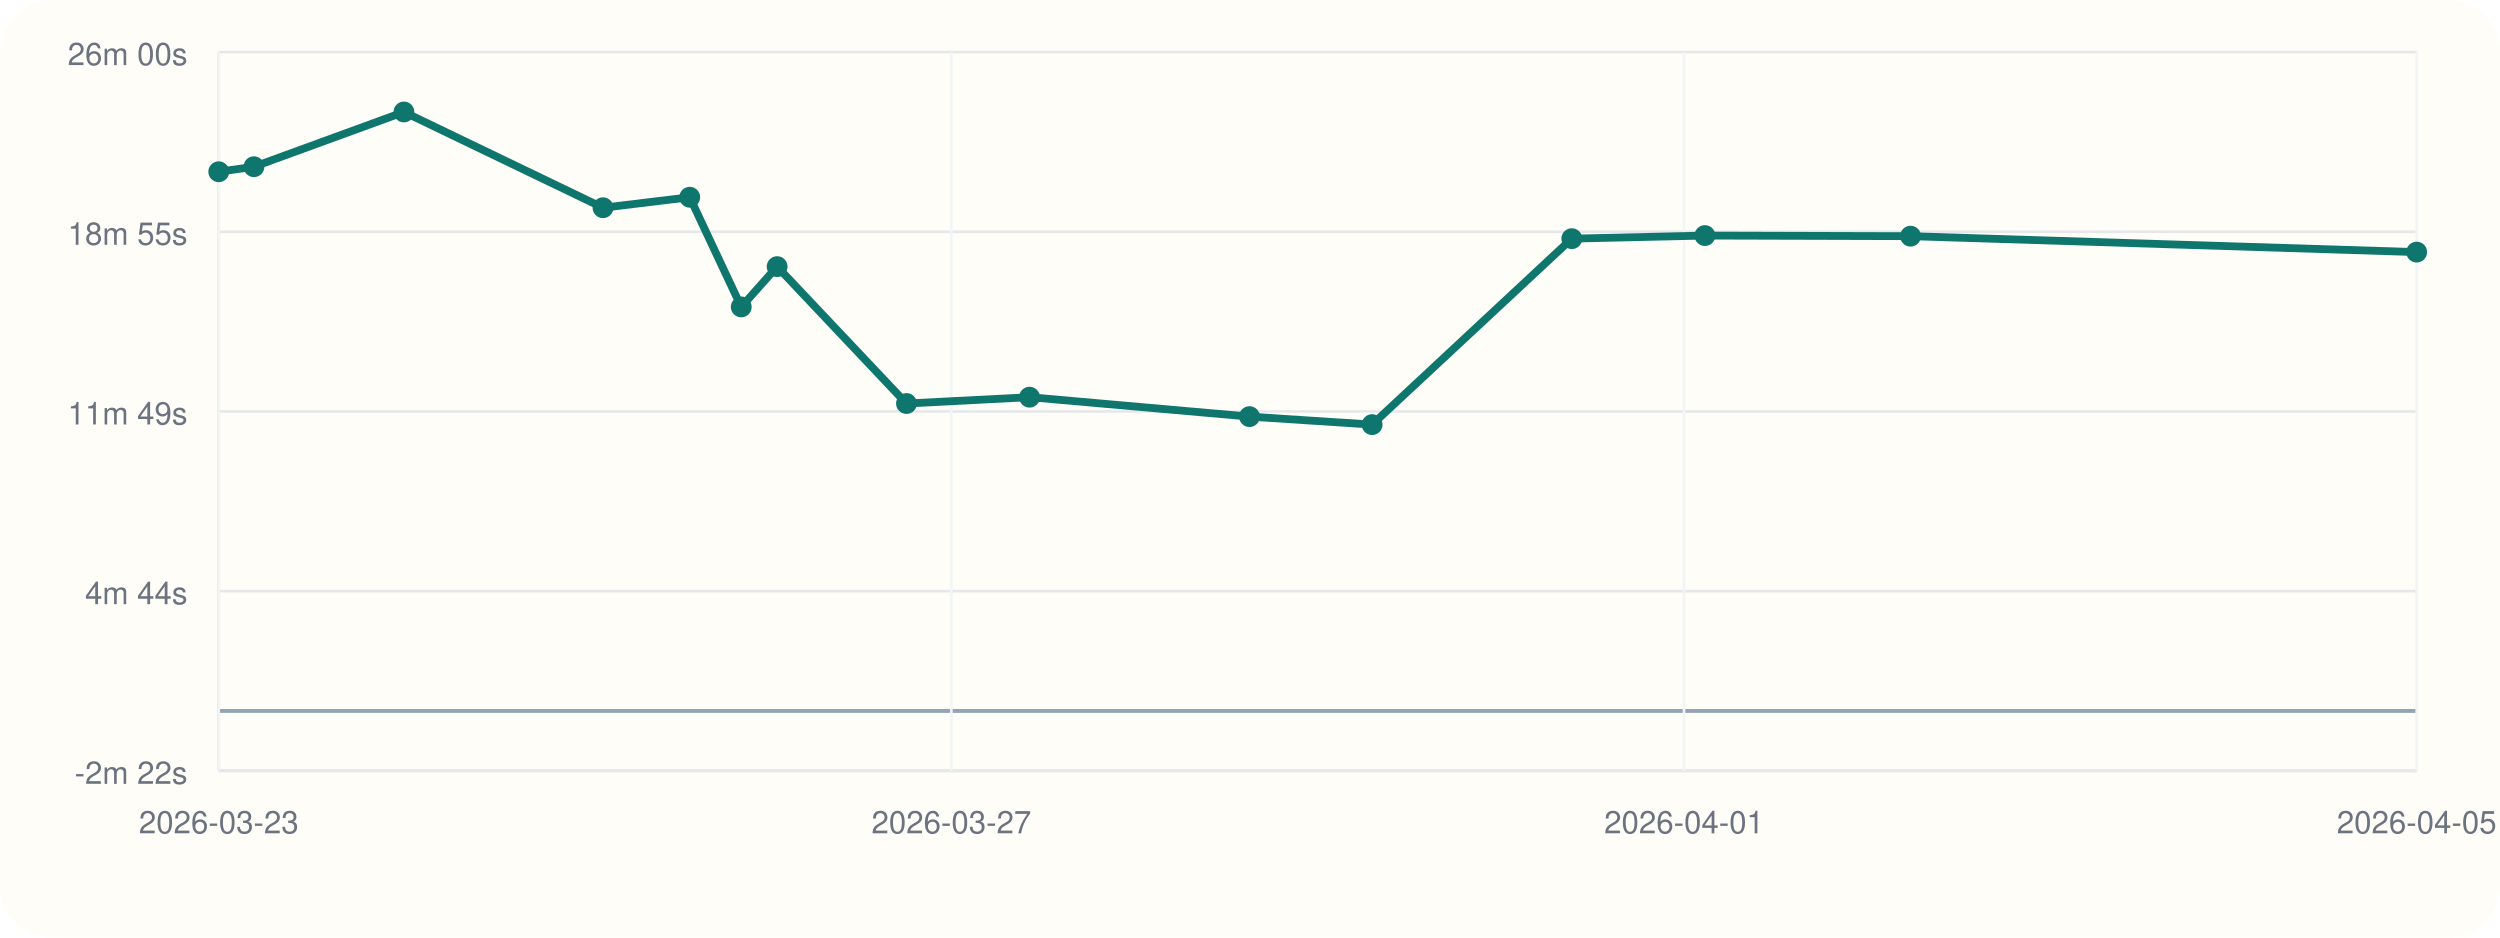
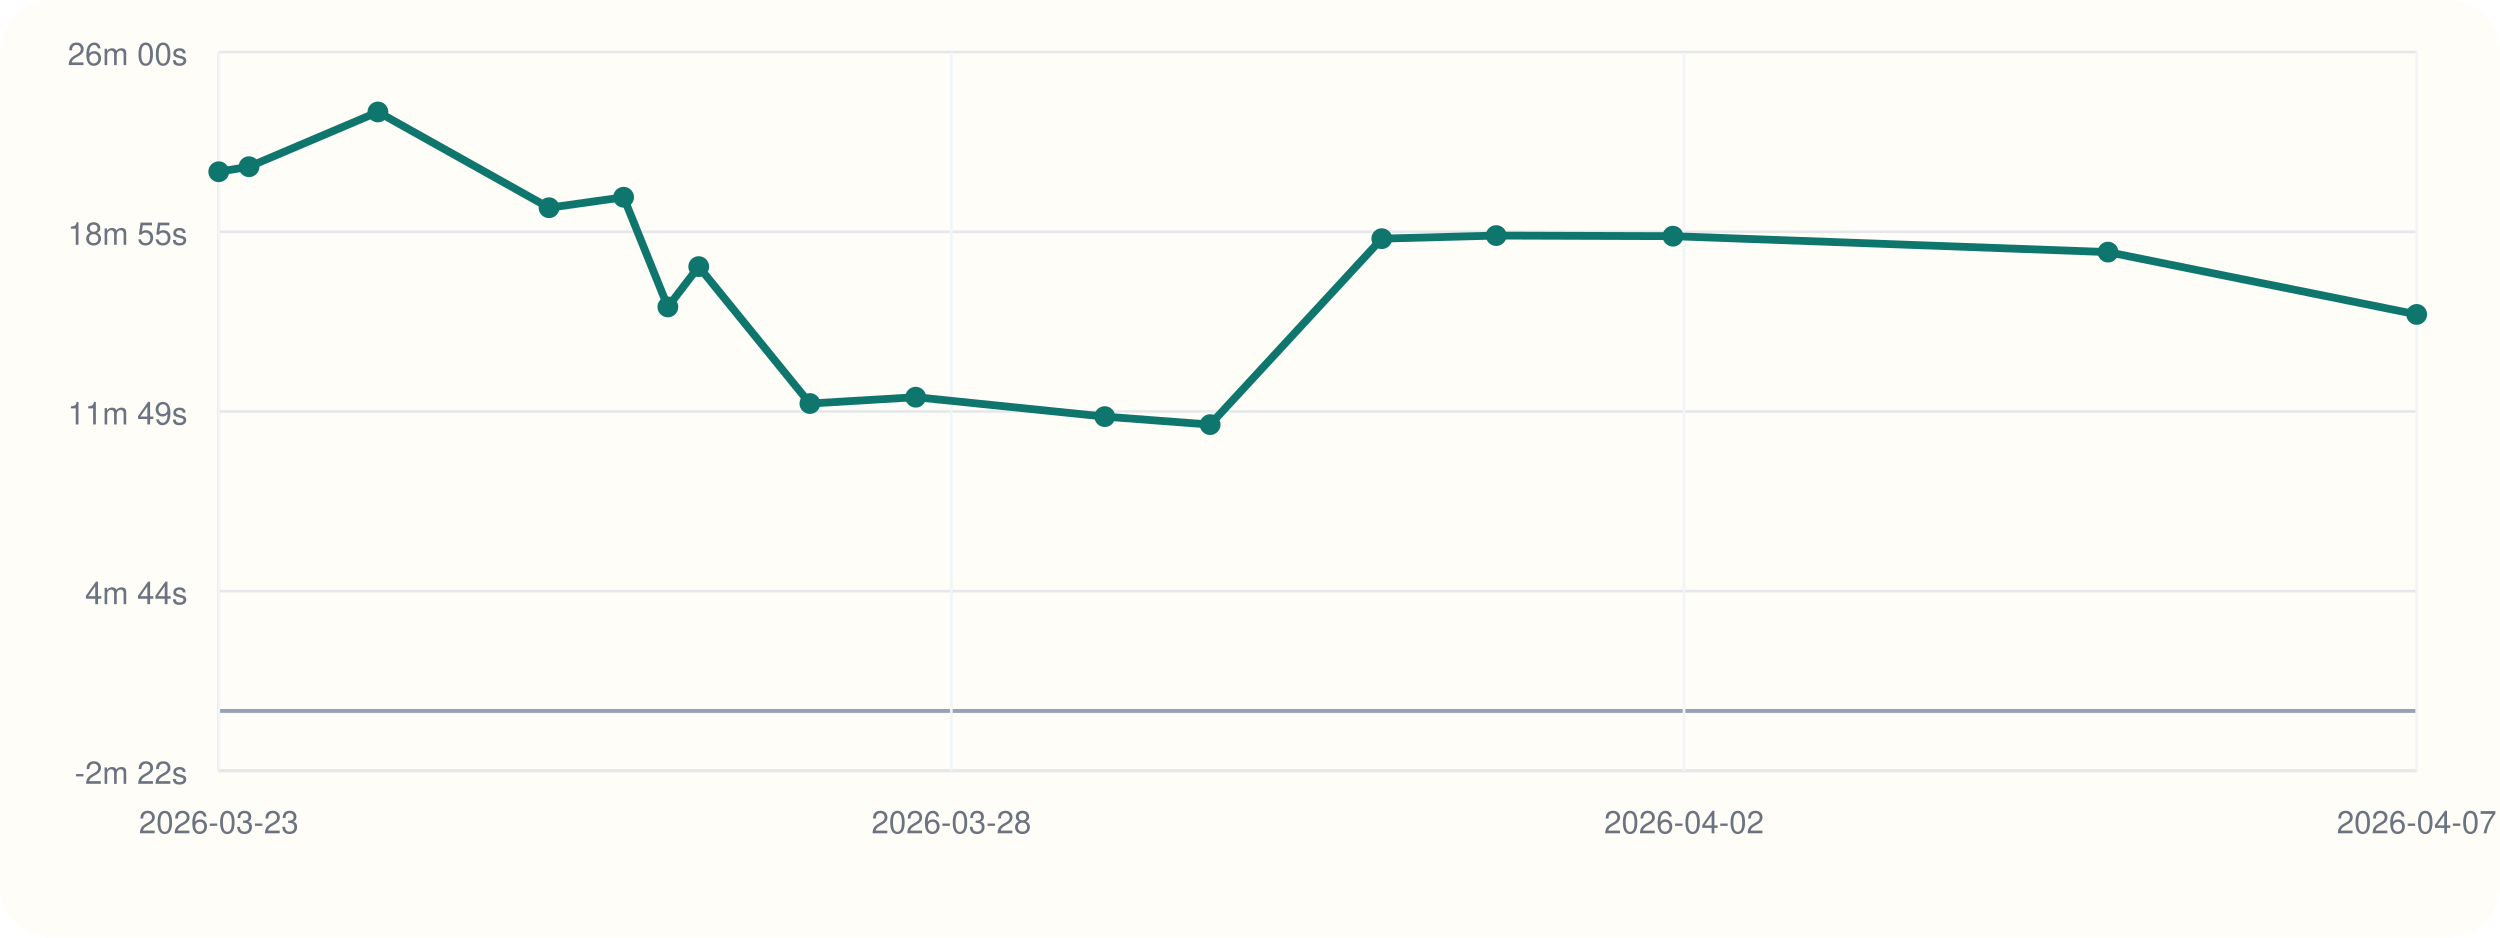
<svg xmlns="http://www.w3.org/2000/svg" viewBox="0 0 960 360">
  <rect width="960" height="360" rx="20" fill="#fffdf7" />
  <line x1="84" y1="296" x2="928" y2="296" stroke="#cbd5e1" stroke-width="1" />
  <line x1="84" y1="20" x2="84" y2="296" stroke="#cbd5e1" stroke-width="1" />
  <line x1="84" y1="273.00" x2="928" y2="273.00" stroke="#94a3b8" stroke-width="1.5" />
  <line x1="84" y1="296.00" x2="928" y2="296.00" stroke="#e5e7eb" stroke-width="1" />
  <text x="72" y="301.00" text-anchor="end" font-size="12" font-family="Helvetica, Arial, sans-serif" fill="#6b7280">-2m 22s</text>
  <line x1="84" y1="227.00" x2="928" y2="227.00" stroke="#e5e7eb" stroke-width="1" />
  <text x="72" y="232.00" text-anchor="end" font-size="12" font-family="Helvetica, Arial, sans-serif" fill="#6b7280">4m 44s</text>
  <line x1="84" y1="158.00" x2="928" y2="158.00" stroke="#e5e7eb" stroke-width="1" />
  <text x="72" y="163.00" text-anchor="end" font-size="12" font-family="Helvetica, Arial, sans-serif" fill="#6b7280">11m 49s</text>
  <line x1="84" y1="89.00" x2="928" y2="89.00" stroke="#e5e7eb" stroke-width="1" />
  <text x="72" y="94.00" text-anchor="end" font-size="12" font-family="Helvetica, Arial, sans-serif" fill="#6b7280">18m 55s</text>
  <line x1="84" y1="20.00" x2="928" y2="20.00" stroke="#e5e7eb" stroke-width="1" />
  <text x="72" y="25.00" text-anchor="end" font-size="12" font-family="Helvetica, Arial, sans-serif" fill="#6b7280">26m 00s</text>
  <line x1="84.00" y1="20" x2="84.00" y2="296" stroke="#f1f5f9" stroke-width="1" />
  <text x="84.00" y="320" text-anchor="middle" font-size="12" font-family="Helvetica, Arial, sans-serif" fill="#6b7280">2026-03-23</text>
  <line x1="365.33" y1="20" x2="365.33" y2="296" stroke="#f1f5f9" stroke-width="1" />
-   <text x="365.33" y="320" text-anchor="middle" font-size="12" font-family="Helvetica, Arial, sans-serif" fill="#6b7280">2026-03-27</text>
+   <text x="365.33" y="320" text-anchor="middle" font-size="12" font-family="Helvetica, Arial, sans-serif" fill="#6b7280">2026-03-28</text>
  <line x1="646.67" y1="20" x2="646.67" y2="296" stroke="#f1f5f9" stroke-width="1" />
-   <text x="646.67" y="320" text-anchor="middle" font-size="12" font-family="Helvetica, Arial, sans-serif" fill="#6b7280">2026-04-01</text>
+   <text x="646.67" y="320" text-anchor="middle" font-size="12" font-family="Helvetica, Arial, sans-serif" fill="#6b7280">2026-04-02</text>
  <line x1="928.00" y1="20" x2="928.00" y2="296" stroke="#f1f5f9" stroke-width="1" />
-   <text x="928.00" y="320" text-anchor="middle" font-size="12" font-family="Helvetica, Arial, sans-serif" fill="#6b7280">2026-04-05</text>
-   <polyline fill="none" stroke="#0f766e" stroke-width="3" points="84.00,65.95 97.52,64.02 155.11,43.00 231.55,79.77 264.86,75.74 284.64,117.86 298.42,102.38 348.09,154.95 395.34,152.52 479.80,159.98 526.89,163.05 603.57,91.64 654.68,90.46 733.65,90.69 928.00,96.81" />
+   <text x="928.00" y="320" text-anchor="middle" font-size="12" font-family="Helvetica, Arial, sans-serif" fill="#6b7280">2026-04-07</text>
+   <polyline fill="none" stroke="#0f766e" stroke-width="3" points="84.00,65.95 95.62,64.02 145.12,43.00 210.83,79.77 239.46,75.74 256.46,117.86 268.31,102.38 311.00,154.95 351.62,152.52 424.22,159.98 464.69,163.05 530.61,91.64 574.54,90.46 642.42,90.69 809.48,96.81 928.00,120.74" />
  <circle cx="84.00" cy="65.95" r="4" fill="#0f766e" />
-   <circle cx="97.52" cy="64.02" r="4" fill="#0f766e" />
-   <circle cx="155.11" cy="43.00" r="4" fill="#0f766e" />
-   <circle cx="231.55" cy="79.77" r="4" fill="#0f766e" />
-   <circle cx="264.86" cy="75.74" r="4" fill="#0f766e" />
-   <circle cx="284.64" cy="117.86" r="4" fill="#0f766e" />
-   <circle cx="298.42" cy="102.38" r="4" fill="#0f766e" />
-   <circle cx="348.09" cy="154.95" r="4" fill="#0f766e" />
-   <circle cx="395.34" cy="152.52" r="4" fill="#0f766e" />
-   <circle cx="479.80" cy="159.98" r="4" fill="#0f766e" />
-   <circle cx="526.89" cy="163.05" r="4" fill="#0f766e" />
-   <circle cx="603.57" cy="91.64" r="4" fill="#0f766e" />
-   <circle cx="654.68" cy="90.46" r="4" fill="#0f766e" />
-   <circle cx="733.65" cy="90.69" r="4" fill="#0f766e" />
-   <circle cx="928.00" cy="96.81" r="4" fill="#0f766e" />
+   <circle cx="95.62" cy="64.02" r="4" fill="#0f766e" />
+   <circle cx="145.12" cy="43.00" r="4" fill="#0f766e" />
+   <circle cx="210.83" cy="79.77" r="4" fill="#0f766e" />
+   <circle cx="239.46" cy="75.74" r="4" fill="#0f766e" />
+   <circle cx="256.46" cy="117.86" r="4" fill="#0f766e" />
+   <circle cx="268.31" cy="102.38" r="4" fill="#0f766e" />
+   <circle cx="311.00" cy="154.95" r="4" fill="#0f766e" />
+   <circle cx="351.62" cy="152.52" r="4" fill="#0f766e" />
+   <circle cx="424.22" cy="159.98" r="4" fill="#0f766e" />
+   <circle cx="464.69" cy="163.05" r="4" fill="#0f766e" />
+   <circle cx="530.61" cy="91.64" r="4" fill="#0f766e" />
+   <circle cx="574.54" cy="90.46" r="4" fill="#0f766e" />
+   <circle cx="642.42" cy="90.69" r="4" fill="#0f766e" />
+   <circle cx="809.48" cy="96.81" r="4" fill="#0f766e" />
+   <circle cx="928.00" cy="120.74" r="4" fill="#0f766e" />
</svg>
